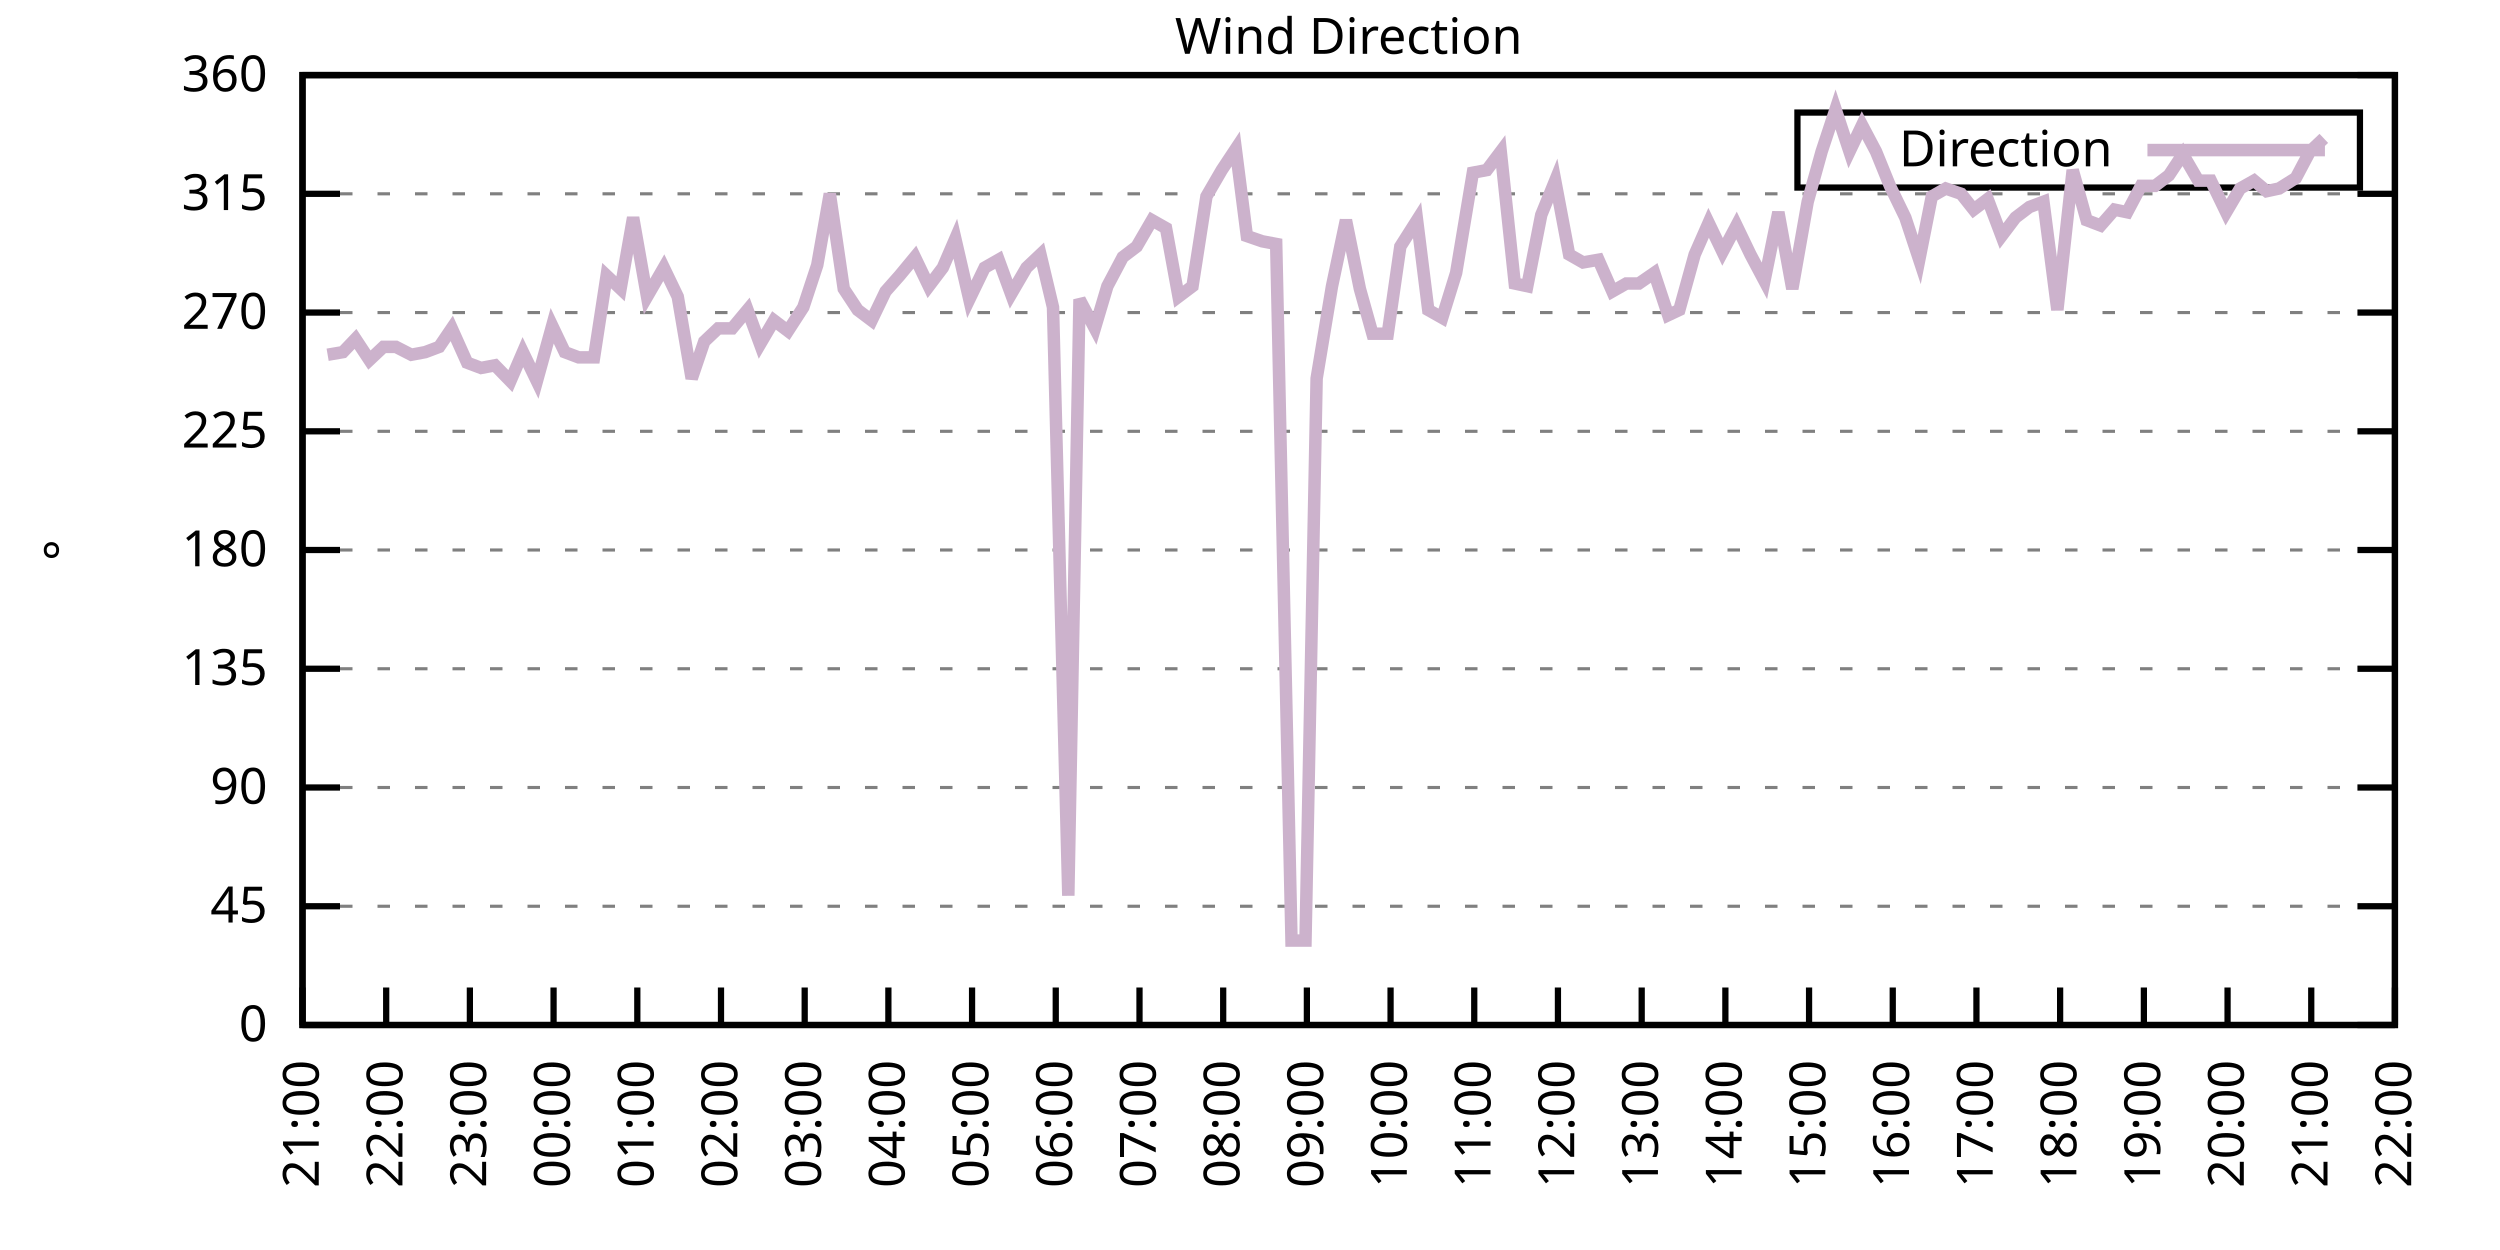
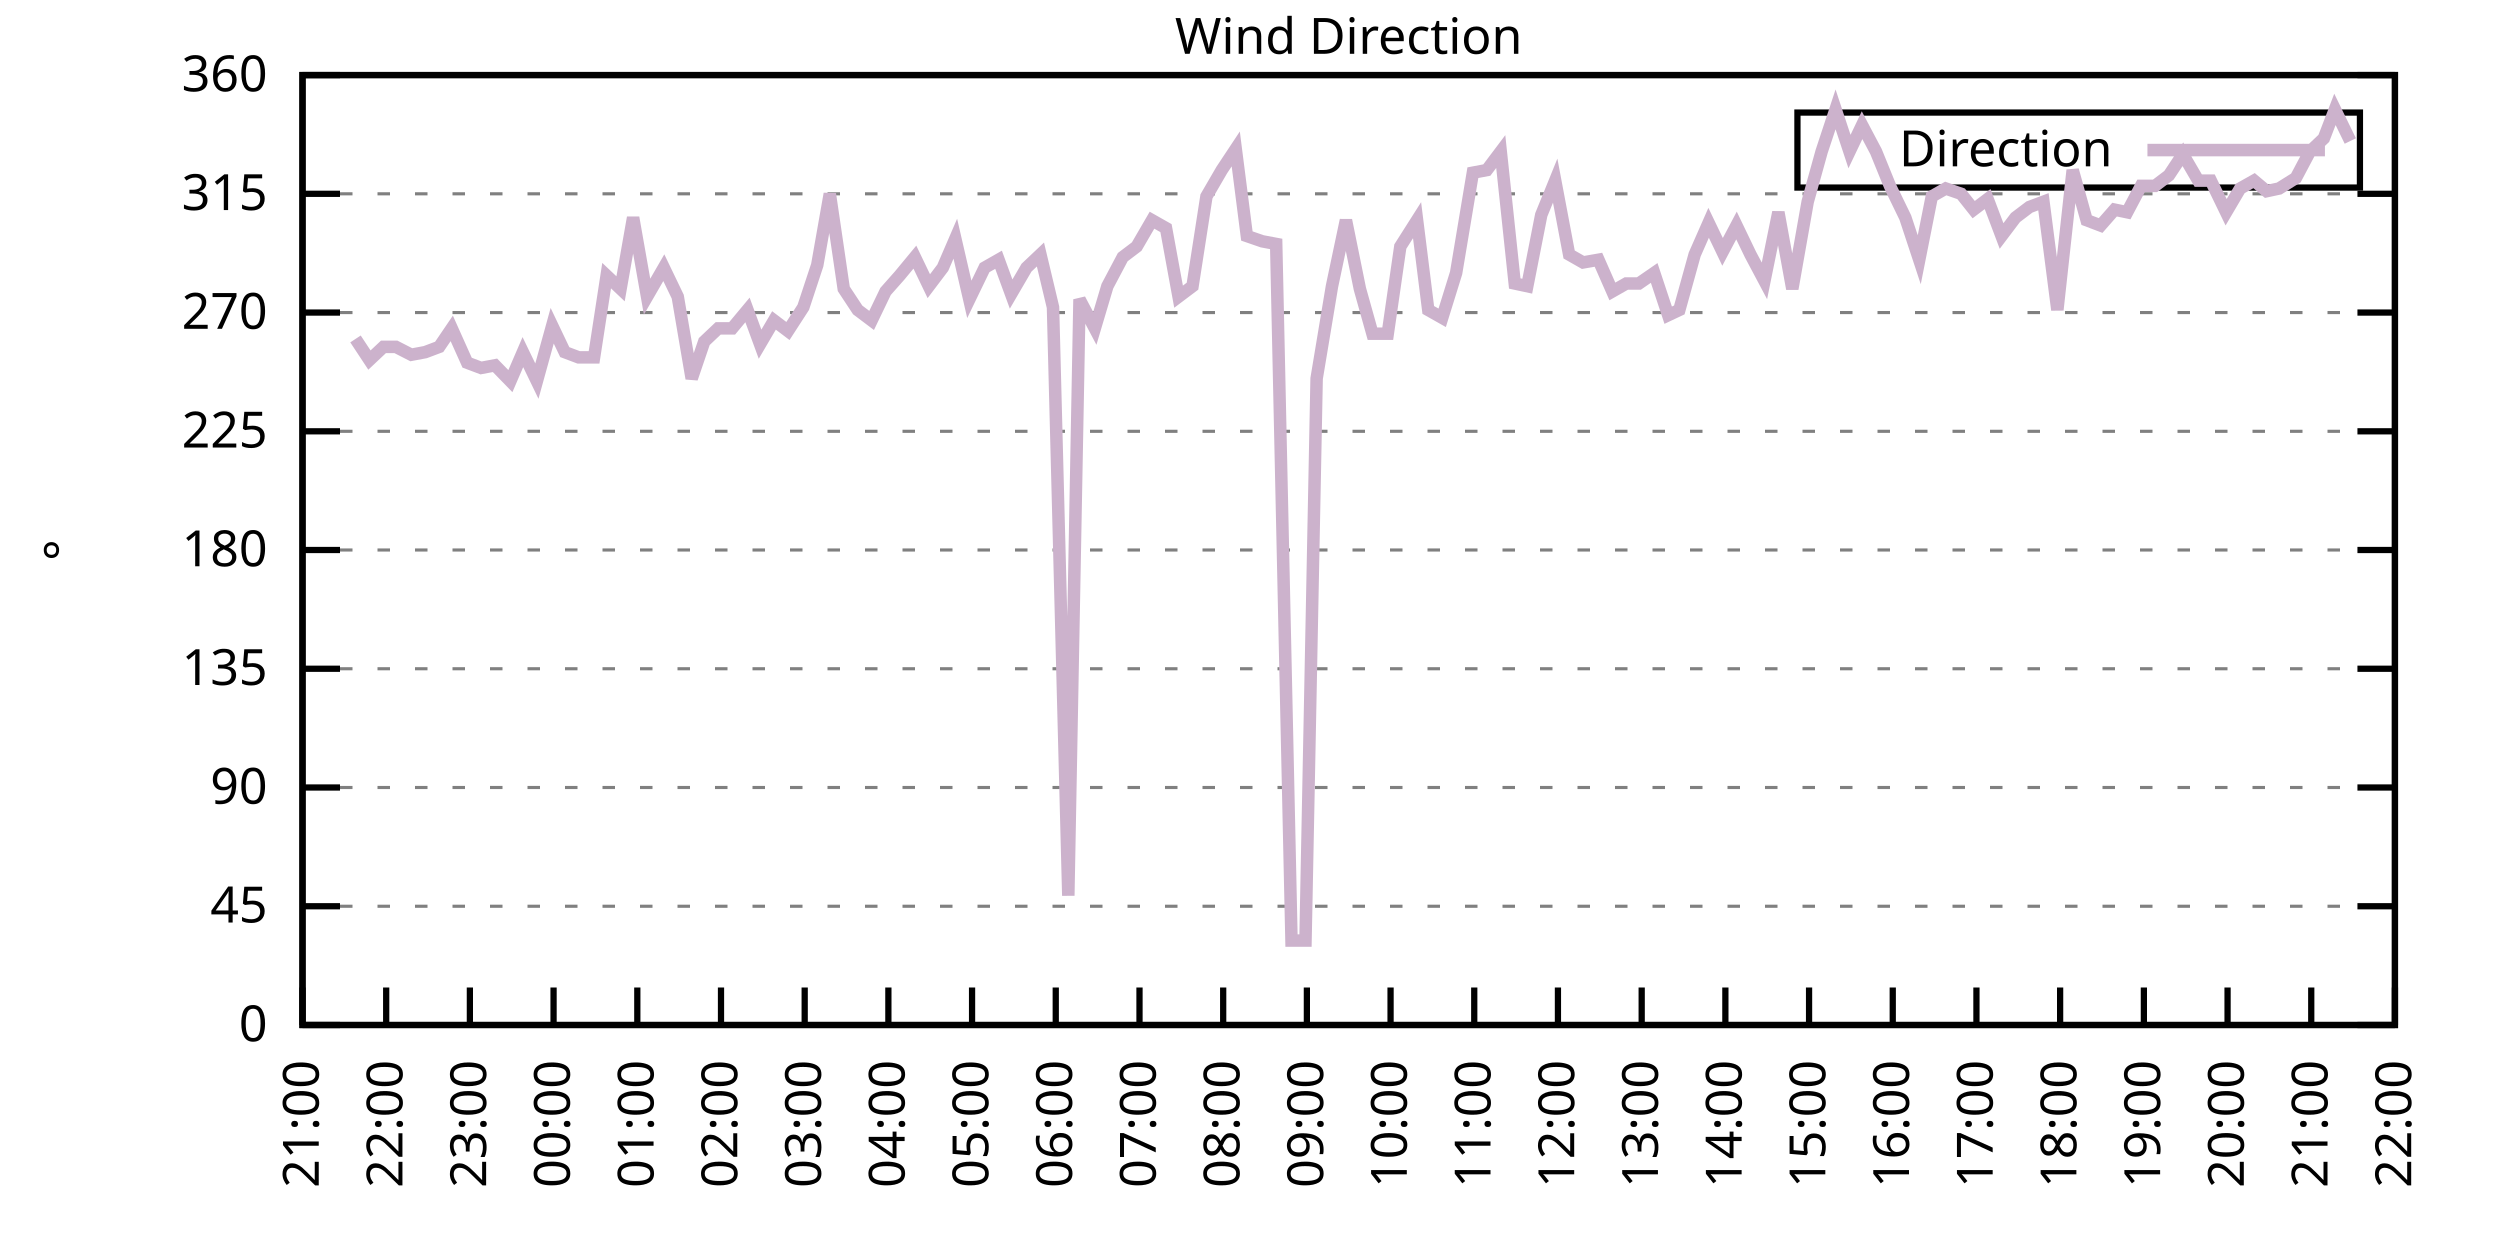
<svg xmlns="http://www.w3.org/2000/svg" xmlns:xlink="http://www.w3.org/1999/xlink" width="400" height="200" viewBox="0 0 400 200">
  <g id="gnuplot_canvas">
    <rect x="0" y="0" width="400" height="200" fill="none" />
    <defs>
      <circle id="gpDot" r="0.5" stroke-width="0.5" stroke="currentColor" />
      <path id="gpPt0" stroke-width="0.333" stroke="currentColor" d="M-1,0 h2 M0,-1 v2" />
      <path id="gpPt1" stroke-width="0.333" stroke="currentColor" d="M-1,-1 L1,1 M1,-1 L-1,1" />
      <path id="gpPt2" stroke-width="0.333" stroke="currentColor" d="M-1,0 L1,0 M0,-1 L0,1 M-1,-1 L1,1 M-1,1 L1,-1" />
      <rect id="gpPt3" stroke-width="0.333" stroke="currentColor" x="-1" y="-1" width="2" height="2" />
      <rect id="gpPt4" stroke-width="0.333" stroke="currentColor" fill="currentColor" x="-1" y="-1" width="2" height="2" />
      <circle id="gpPt5" stroke-width="0.333" stroke="currentColor" cx="0" cy="0" r="1" />
      <use xlink:href="#gpPt5" id="gpPt6" fill="currentColor" stroke="none" />
      <path id="gpPt7" stroke-width="0.333" stroke="currentColor" d="M0,-1.33 L-1.33,0.67 L1.33,0.67 z" />
      <use xlink:href="#gpPt7" id="gpPt8" fill="currentColor" stroke="none" />
      <use xlink:href="#gpPt7" id="gpPt9" stroke="currentColor" transform="rotate(180)" />
      <use xlink:href="#gpPt9" id="gpPt10" fill="currentColor" stroke="none" />
      <use xlink:href="#gpPt3" id="gpPt11" stroke="currentColor" transform="rotate(45)" />
      <use xlink:href="#gpPt11" id="gpPt12" fill="currentColor" stroke="none" />
      <path id="gpPt13" stroke-width="0.333" stroke="currentColor" d="M0,1.330 L1.265,0.411 L0.782,-1.067 L-0.782,-1.076 L-1.265,0.411 z" />
      <use xlink:href="#gpPt13" id="gpPt14" fill="currentColor" stroke="none" />
      <filter id="textbox" filterUnits="objectBoundingBox" x="0" y="0" height="1" width="1">
        <feFlood flood-color="white" flood-opacity="1" result="bgnd" />
        <feComposite in="SourceGraphic" in2="bgnd" operator="atop" />
      </filter>
      <filter id="greybox" filterUnits="objectBoundingBox" x="0" y="0" height="1" width="1">
        <feFlood flood-color="lightgrey" flood-opacity="1" result="grey" />
        <feComposite in="SourceGraphic" in2="grey" operator="atop" />
      </filter>
    </defs>
    <g fill="none" color="white" stroke="currentColor" stroke-width="1.00" stroke-linecap="butt" stroke-linejoin="miter">
</g>
    <g fill="none" color="black" stroke="currentColor" stroke-width="1.00" stroke-linecap="butt" stroke-linejoin="miter">
      <g stroke="none" shape-rendering="crispEdges">
        <polygon fill="rgb(255, 255, 255)" points="48.40,164.00 383.18,164.00 383.18,12.02 48.40,12.02 " />
      </g>
    </g>
    <g fill="none" color="black" stroke="currentColor" stroke-width="1.00" stroke-linecap="butt" stroke-linejoin="miter">
</g>
    <g fill="none" color="black" stroke="black" stroke-width="0.50" stroke-linecap="butt" stroke-linejoin="miter">
</g>
    <g fill="none" color="gray" stroke="currentColor" stroke-width="0.50" stroke-linecap="butt" stroke-linejoin="miter">
      <path stroke="gray" stroke-dasharray="2,4" class="gridline" d="M48.40,164.00 L383.19,164.00  " />
    </g>
    <g fill="none" color="gray" stroke="gray" stroke-width="1.00" stroke-linecap="butt" stroke-linejoin="miter">
</g>
    <g fill="none" color="black" stroke="currentColor" stroke-width="1.00" stroke-linecap="butt" stroke-linejoin="miter">
      <path stroke="black" d="M48.40,164.00 L54.40,164.00 M383.19,164.00 L377.19,164.00  " />
      <g transform="translate(42.80,166.60)" stroke="none" fill="black" font-family="Sans" font-size="8.00" text-anchor="end">
        <text>
          <tspan font-family="Sans"> 0</tspan>
        </text>
      </g>
    </g>
    <g fill="none" color="black" stroke="currentColor" stroke-width="1.00" stroke-linecap="butt" stroke-linejoin="miter">
</g>
    <g fill="none" color="black" stroke="black" stroke-width="0.50" stroke-linecap="butt" stroke-linejoin="miter">
</g>
    <g fill="none" color="gray" stroke="currentColor" stroke-width="0.50" stroke-linecap="butt" stroke-linejoin="miter">
      <path stroke="gray" stroke-dasharray="2,4" class="gridline" d="M48.40,145.00 L383.19,145.00  " />
    </g>
    <g fill="none" color="gray" stroke="gray" stroke-width="1.00" stroke-linecap="butt" stroke-linejoin="miter">
</g>
    <g fill="none" color="black" stroke="currentColor" stroke-width="1.00" stroke-linecap="butt" stroke-linejoin="miter">
      <path stroke="black" d="M48.40,145.00 L54.40,145.00 M383.19,145.00 L377.19,145.00  " />
      <g transform="translate(42.80,147.60)" stroke="none" fill="black" font-family="Sans" font-size="8.00" text-anchor="end">
        <text>
          <tspan font-family="Sans"> 45</tspan>
        </text>
      </g>
    </g>
    <g fill="none" color="black" stroke="currentColor" stroke-width="1.00" stroke-linecap="butt" stroke-linejoin="miter">
</g>
    <g fill="none" color="black" stroke="black" stroke-width="0.50" stroke-linecap="butt" stroke-linejoin="miter">
</g>
    <g fill="none" color="gray" stroke="currentColor" stroke-width="0.50" stroke-linecap="butt" stroke-linejoin="miter">
      <path stroke="gray" stroke-dasharray="2,4" class="gridline" d="M48.40,126.00 L383.19,126.00  " />
    </g>
    <g fill="none" color="gray" stroke="gray" stroke-width="1.00" stroke-linecap="butt" stroke-linejoin="miter">
</g>
    <g fill="none" color="black" stroke="currentColor" stroke-width="1.00" stroke-linecap="butt" stroke-linejoin="miter">
      <path stroke="black" d="M48.40,126.00 L54.40,126.00 M383.19,126.00 L377.19,126.00  " />
      <g transform="translate(42.80,128.60)" stroke="none" fill="black" font-family="Sans" font-size="8.00" text-anchor="end">
        <text>
          <tspan font-family="Sans"> 90</tspan>
        </text>
      </g>
    </g>
    <g fill="none" color="black" stroke="currentColor" stroke-width="1.00" stroke-linecap="butt" stroke-linejoin="miter">
</g>
    <g fill="none" color="black" stroke="black" stroke-width="0.50" stroke-linecap="butt" stroke-linejoin="miter">
</g>
    <g fill="none" color="gray" stroke="currentColor" stroke-width="0.50" stroke-linecap="butt" stroke-linejoin="miter">
      <path stroke="gray" stroke-dasharray="2,4" class="gridline" d="M48.40,107.00 L383.19,107.00  " />
    </g>
    <g fill="none" color="gray" stroke="gray" stroke-width="1.00" stroke-linecap="butt" stroke-linejoin="miter">
</g>
    <g fill="none" color="black" stroke="currentColor" stroke-width="1.00" stroke-linecap="butt" stroke-linejoin="miter">
      <path stroke="black" d="M48.40,107.00 L54.40,107.00 M383.19,107.00 L377.19,107.00  " />
      <g transform="translate(42.80,109.60)" stroke="none" fill="black" font-family="Sans" font-size="8.00" text-anchor="end">
        <text>
          <tspan font-family="Sans"> 135</tspan>
        </text>
      </g>
    </g>
    <g fill="none" color="black" stroke="currentColor" stroke-width="1.00" stroke-linecap="butt" stroke-linejoin="miter">
</g>
    <g fill="none" color="black" stroke="black" stroke-width="0.50" stroke-linecap="butt" stroke-linejoin="miter">
</g>
    <g fill="none" color="gray" stroke="currentColor" stroke-width="0.50" stroke-linecap="butt" stroke-linejoin="miter">
      <path stroke="gray" stroke-dasharray="2,4" class="gridline" d="M48.40,88.00 L383.19,88.00  " />
    </g>
    <g fill="none" color="gray" stroke="gray" stroke-width="1.00" stroke-linecap="butt" stroke-linejoin="miter">
</g>
    <g fill="none" color="black" stroke="currentColor" stroke-width="1.00" stroke-linecap="butt" stroke-linejoin="miter">
      <path stroke="black" d="M48.40,88.00 L54.40,88.00 M383.19,88.00 L377.19,88.00  " />
      <g transform="translate(42.80,90.60)" stroke="none" fill="black" font-family="Sans" font-size="8.00" text-anchor="end">
        <text>
          <tspan font-family="Sans"> 180</tspan>
        </text>
      </g>
    </g>
    <g fill="none" color="black" stroke="currentColor" stroke-width="1.00" stroke-linecap="butt" stroke-linejoin="miter">
</g>
    <g fill="none" color="black" stroke="black" stroke-width="0.50" stroke-linecap="butt" stroke-linejoin="miter">
</g>
    <g fill="none" color="gray" stroke="currentColor" stroke-width="0.50" stroke-linecap="butt" stroke-linejoin="miter">
      <path stroke="gray" stroke-dasharray="2,4" class="gridline" d="M48.40,69.01 L383.19,69.01  " />
    </g>
    <g fill="none" color="gray" stroke="gray" stroke-width="1.00" stroke-linecap="butt" stroke-linejoin="miter">
</g>
    <g fill="none" color="black" stroke="currentColor" stroke-width="1.00" stroke-linecap="butt" stroke-linejoin="miter">
      <path stroke="black" d="M48.40,69.01 L54.40,69.01 M383.19,69.01 L377.19,69.01  " />
      <g transform="translate(42.80,71.61)" stroke="none" fill="black" font-family="Sans" font-size="8.00" text-anchor="end">
        <text>
          <tspan font-family="Sans"> 225</tspan>
        </text>
      </g>
    </g>
    <g fill="none" color="black" stroke="currentColor" stroke-width="1.00" stroke-linecap="butt" stroke-linejoin="miter">
</g>
    <g fill="none" color="black" stroke="black" stroke-width="0.50" stroke-linecap="butt" stroke-linejoin="miter">
</g>
    <g fill="none" color="gray" stroke="currentColor" stroke-width="0.50" stroke-linecap="butt" stroke-linejoin="miter">
      <path stroke="gray" stroke-dasharray="2,4" class="gridline" d="M48.40,50.01 L383.19,50.01  " />
    </g>
    <g fill="none" color="gray" stroke="gray" stroke-width="1.00" stroke-linecap="butt" stroke-linejoin="miter">
</g>
    <g fill="none" color="black" stroke="currentColor" stroke-width="1.00" stroke-linecap="butt" stroke-linejoin="miter">
      <path stroke="black" d="M48.40,50.01 L54.40,50.01 M383.19,50.01 L377.19,50.01  " />
      <g transform="translate(42.80,52.61)" stroke="none" fill="black" font-family="Sans" font-size="8.00" text-anchor="end">
        <text>
          <tspan font-family="Sans"> 270</tspan>
        </text>
      </g>
    </g>
    <g fill="none" color="black" stroke="currentColor" stroke-width="1.00" stroke-linecap="butt" stroke-linejoin="miter">
</g>
    <g fill="none" color="black" stroke="black" stroke-width="0.50" stroke-linecap="butt" stroke-linejoin="miter">
</g>
    <g fill="none" color="gray" stroke="currentColor" stroke-width="0.50" stroke-linecap="butt" stroke-linejoin="miter">
      <path stroke="gray" stroke-dasharray="2,4" class="gridline" d="M48.40,31.01 L383.19,31.01  " />
    </g>
    <g fill="none" color="gray" stroke="gray" stroke-width="1.00" stroke-linecap="butt" stroke-linejoin="miter">
</g>
    <g fill="none" color="black" stroke="currentColor" stroke-width="1.00" stroke-linecap="butt" stroke-linejoin="miter">
      <path stroke="black" d="M48.40,31.01 L54.40,31.01 M383.19,31.01 L377.19,31.01  " />
      <g transform="translate(42.80,33.61)" stroke="none" fill="black" font-family="Sans" font-size="8.00" text-anchor="end">
        <text>
          <tspan font-family="Sans"> 315</tspan>
        </text>
      </g>
    </g>
    <g fill="none" color="black" stroke="currentColor" stroke-width="1.00" stroke-linecap="butt" stroke-linejoin="miter">
</g>
    <g fill="none" color="black" stroke="black" stroke-width="0.50" stroke-linecap="butt" stroke-linejoin="miter">
</g>
    <g fill="none" color="gray" stroke="currentColor" stroke-width="0.50" stroke-linecap="butt" stroke-linejoin="miter">
      <path stroke="gray" stroke-dasharray="2,4" class="gridline" d="M48.40,12.01 L383.19,12.01  " />
    </g>
    <g fill="none" color="gray" stroke="gray" stroke-width="1.00" stroke-linecap="butt" stroke-linejoin="miter">
</g>
    <g fill="none" color="black" stroke="currentColor" stroke-width="1.00" stroke-linecap="butt" stroke-linejoin="miter">
      <path stroke="black" d="M48.40,12.01 L54.40,12.01 M383.19,12.01 L377.19,12.01  " />
      <g transform="translate(42.80,14.61)" stroke="none" fill="black" font-family="Sans" font-size="8.00" text-anchor="end">
        <text>
          <tspan font-family="Sans"> 360</tspan>
        </text>
      </g>
    </g>
    <g fill="none" color="black" stroke="currentColor" stroke-width="1.00" stroke-linecap="butt" stroke-linejoin="miter">
      <path stroke="black" d="M48.40,164.00 L48.40,158.00  " />
      <g transform="translate(51.00,169.60) rotate(270.00)" stroke="none" fill="black" font-family="Sans" font-size="8.00" text-anchor="end">
        <text>
          <tspan font-family="Sans">21:00</tspan>
        </text>
      </g>
    </g>
    <g fill="none" color="black" stroke="currentColor" stroke-width="1.00" stroke-linecap="butt" stroke-linejoin="miter">
      <path stroke="black" d="M61.79,164.00 L61.79,158.00  " />
      <g transform="translate(64.39,169.60) rotate(270.00)" stroke="none" fill="black" font-family="Sans" font-size="8.00" text-anchor="end">
        <text>
          <tspan font-family="Sans">22:00</tspan>
        </text>
      </g>
    </g>
    <g fill="none" color="black" stroke="currentColor" stroke-width="1.00" stroke-linecap="butt" stroke-linejoin="miter">
      <path stroke="black" d="M75.18,164.00 L75.18,158.00  " />
      <g transform="translate(77.78,169.60) rotate(270.00)" stroke="none" fill="black" font-family="Sans" font-size="8.00" text-anchor="end">
        <text>
          <tspan font-family="Sans">23:00</tspan>
        </text>
      </g>
    </g>
    <g fill="none" color="black" stroke="currentColor" stroke-width="1.00" stroke-linecap="butt" stroke-linejoin="miter">
      <path stroke="black" d="M88.57,164.00 L88.57,158.00  " />
      <g transform="translate(91.17,169.60) rotate(270.00)" stroke="none" fill="black" font-family="Sans" font-size="8.00" text-anchor="end">
        <text>
          <tspan font-family="Sans">00:00</tspan>
        </text>
      </g>
    </g>
    <g fill="none" color="black" stroke="currentColor" stroke-width="1.00" stroke-linecap="butt" stroke-linejoin="miter">
      <path stroke="black" d="M101.97,164.00 L101.97,158.00  " />
      <g transform="translate(104.57,169.60) rotate(270.00)" stroke="none" fill="black" font-family="Sans" font-size="8.00" text-anchor="end">
        <text>
          <tspan font-family="Sans">01:00</tspan>
        </text>
      </g>
    </g>
    <g fill="none" color="black" stroke="currentColor" stroke-width="1.00" stroke-linecap="butt" stroke-linejoin="miter">
      <path stroke="black" d="M115.36,164.00 L115.36,158.00  " />
      <g transform="translate(117.96,169.60) rotate(270.00)" stroke="none" fill="black" font-family="Sans" font-size="8.00" text-anchor="end">
        <text>
          <tspan font-family="Sans">02:00</tspan>
        </text>
      </g>
    </g>
    <g fill="none" color="black" stroke="currentColor" stroke-width="1.00" stroke-linecap="butt" stroke-linejoin="miter">
      <path stroke="black" d="M128.75,164.00 L128.75,158.00  " />
      <g transform="translate(131.35,169.60) rotate(270.00)" stroke="none" fill="black" font-family="Sans" font-size="8.00" text-anchor="end">
        <text>
          <tspan font-family="Sans">03:00</tspan>
        </text>
      </g>
    </g>
    <g fill="none" color="black" stroke="currentColor" stroke-width="1.00" stroke-linecap="butt" stroke-linejoin="miter">
      <path stroke="black" d="M142.14,164.00 L142.14,158.00  " />
      <g transform="translate(144.74,169.60) rotate(270.00)" stroke="none" fill="black" font-family="Sans" font-size="8.00" text-anchor="end">
        <text>
          <tspan font-family="Sans">04:00</tspan>
        </text>
      </g>
    </g>
    <g fill="none" color="black" stroke="currentColor" stroke-width="1.00" stroke-linecap="butt" stroke-linejoin="miter">
      <path stroke="black" d="M155.53,164.00 L155.53,158.00  " />
      <g transform="translate(158.13,169.60) rotate(270.00)" stroke="none" fill="black" font-family="Sans" font-size="8.00" text-anchor="end">
        <text>
          <tspan font-family="Sans">05:00</tspan>
        </text>
      </g>
    </g>
    <g fill="none" color="black" stroke="currentColor" stroke-width="1.00" stroke-linecap="butt" stroke-linejoin="miter">
      <path stroke="black" d="M168.92,164.00 L168.92,158.00  " />
      <g transform="translate(171.52,169.60) rotate(270.00)" stroke="none" fill="black" font-family="Sans" font-size="8.00" text-anchor="end">
        <text>
          <tspan font-family="Sans">06:00</tspan>
        </text>
      </g>
    </g>
    <g fill="none" color="black" stroke="currentColor" stroke-width="1.00" stroke-linecap="butt" stroke-linejoin="miter">
      <path stroke="black" d="M182.32,164.00 L182.32,158.00  " />
      <g transform="translate(184.92,169.60) rotate(270.00)" stroke="none" fill="black" font-family="Sans" font-size="8.00" text-anchor="end">
        <text>
          <tspan font-family="Sans">07:00</tspan>
        </text>
      </g>
    </g>
    <g fill="none" color="black" stroke="currentColor" stroke-width="1.00" stroke-linecap="butt" stroke-linejoin="miter">
      <path stroke="black" d="M195.71,164.00 L195.71,158.00  " />
      <g transform="translate(198.31,169.60) rotate(270.00)" stroke="none" fill="black" font-family="Sans" font-size="8.00" text-anchor="end">
        <text>
          <tspan font-family="Sans">08:00</tspan>
        </text>
      </g>
    </g>
    <g fill="none" color="black" stroke="currentColor" stroke-width="1.00" stroke-linecap="butt" stroke-linejoin="miter">
      <path stroke="black" d="M209.10,164.00 L209.10,158.00  " />
      <g transform="translate(211.70,169.60) rotate(270.00)" stroke="none" fill="black" font-family="Sans" font-size="8.00" text-anchor="end">
        <text>
          <tspan font-family="Sans">09:00</tspan>
        </text>
      </g>
    </g>
    <g fill="none" color="black" stroke="currentColor" stroke-width="1.00" stroke-linecap="butt" stroke-linejoin="miter">
      <path stroke="black" d="M222.49,164.00 L222.49,158.00  " />
      <g transform="translate(225.09,169.60) rotate(270.00)" stroke="none" fill="black" font-family="Sans" font-size="8.00" text-anchor="end">
        <text>
          <tspan font-family="Sans">10:00</tspan>
        </text>
      </g>
    </g>
    <g fill="none" color="black" stroke="currentColor" stroke-width="1.00" stroke-linecap="butt" stroke-linejoin="miter">
      <path stroke="black" d="M235.88,164.00 L235.88,158.00  " />
      <g transform="translate(238.48,169.60) rotate(270.00)" stroke="none" fill="black" font-family="Sans" font-size="8.00" text-anchor="end">
        <text>
          <tspan font-family="Sans">11:00</tspan>
        </text>
      </g>
    </g>
    <g fill="none" color="black" stroke="currentColor" stroke-width="1.00" stroke-linecap="butt" stroke-linejoin="miter">
      <path stroke="black" d="M249.27,164.00 L249.27,158.00  " />
      <g transform="translate(251.87,169.60) rotate(270.00)" stroke="none" fill="black" font-family="Sans" font-size="8.00" text-anchor="end">
        <text>
          <tspan font-family="Sans">12:00</tspan>
        </text>
      </g>
    </g>
    <g fill="none" color="black" stroke="currentColor" stroke-width="1.00" stroke-linecap="butt" stroke-linejoin="miter">
      <path stroke="black" d="M262.67,164.00 L262.67,158.00  " />
      <g transform="translate(265.27,169.60) rotate(270.00)" stroke="none" fill="black" font-family="Sans" font-size="8.00" text-anchor="end">
        <text>
          <tspan font-family="Sans">13:00</tspan>
        </text>
      </g>
    </g>
    <g fill="none" color="black" stroke="currentColor" stroke-width="1.00" stroke-linecap="butt" stroke-linejoin="miter">
      <path stroke="black" d="M276.06,164.00 L276.06,158.00  " />
      <g transform="translate(278.66,169.60) rotate(270.00)" stroke="none" fill="black" font-family="Sans" font-size="8.00" text-anchor="end">
        <text>
          <tspan font-family="Sans">14:00</tspan>
        </text>
      </g>
    </g>
    <g fill="none" color="black" stroke="currentColor" stroke-width="1.00" stroke-linecap="butt" stroke-linejoin="miter">
      <path stroke="black" d="M289.45,164.00 L289.45,158.00  " />
      <g transform="translate(292.05,169.60) rotate(270.00)" stroke="none" fill="black" font-family="Sans" font-size="8.00" text-anchor="end">
        <text>
          <tspan font-family="Sans">15:00</tspan>
        </text>
      </g>
    </g>
    <g fill="none" color="black" stroke="currentColor" stroke-width="1.00" stroke-linecap="butt" stroke-linejoin="miter">
      <path stroke="black" d="M302.84,164.00 L302.84,158.00  " />
      <g transform="translate(305.44,169.60) rotate(270.00)" stroke="none" fill="black" font-family="Sans" font-size="8.00" text-anchor="end">
        <text>
          <tspan font-family="Sans">16:00</tspan>
        </text>
      </g>
    </g>
    <g fill="none" color="black" stroke="currentColor" stroke-width="1.00" stroke-linecap="butt" stroke-linejoin="miter">
      <path stroke="black" d="M316.23,164.00 L316.23,158.00  " />
      <g transform="translate(318.83,169.60) rotate(270.00)" stroke="none" fill="black" font-family="Sans" font-size="8.00" text-anchor="end">
        <text>
          <tspan font-family="Sans">17:00</tspan>
        </text>
      </g>
    </g>
    <g fill="none" color="black" stroke="currentColor" stroke-width="1.00" stroke-linecap="butt" stroke-linejoin="miter">
      <path stroke="black" d="M329.62,164.00 L329.62,158.00  " />
      <g transform="translate(332.22,169.60) rotate(270.00)" stroke="none" fill="black" font-family="Sans" font-size="8.00" text-anchor="end">
        <text>
          <tspan font-family="Sans">18:00</tspan>
        </text>
      </g>
    </g>
    <g fill="none" color="black" stroke="currentColor" stroke-width="1.00" stroke-linecap="butt" stroke-linejoin="miter">
      <path stroke="black" d="M343.02,164.00 L343.02,158.00  " />
      <g transform="translate(345.62,169.60) rotate(270.00)" stroke="none" fill="black" font-family="Sans" font-size="8.00" text-anchor="end">
        <text>
          <tspan font-family="Sans">19:00</tspan>
        </text>
      </g>
    </g>
    <g fill="none" color="black" stroke="currentColor" stroke-width="1.00" stroke-linecap="butt" stroke-linejoin="miter">
      <path stroke="black" d="M356.41,164.00 L356.41,158.00  " />
      <g transform="translate(359.01,169.60) rotate(270.00)" stroke="none" fill="black" font-family="Sans" font-size="8.00" text-anchor="end">
        <text>
          <tspan font-family="Sans">20:00</tspan>
        </text>
      </g>
    </g>
    <g fill="none" color="black" stroke="currentColor" stroke-width="1.00" stroke-linecap="butt" stroke-linejoin="miter">
      <path stroke="black" d="M369.80,164.00 L369.80,158.00  " />
      <g transform="translate(372.40,169.60) rotate(270.00)" stroke="none" fill="black" font-family="Sans" font-size="8.00" text-anchor="end">
        <text>
          <tspan font-family="Sans">21:00</tspan>
        </text>
      </g>
    </g>
    <g fill="none" color="black" stroke="currentColor" stroke-width="1.00" stroke-linecap="butt" stroke-linejoin="miter">
      <path stroke="black" d="M383.19,164.00 L383.19,158.00  " />
      <g transform="translate(385.79,169.60) rotate(270.00)" stroke="none" fill="black" font-family="Sans" font-size="8.00" text-anchor="end">
        <text>
          <tspan font-family="Sans">22:00</tspan>
        </text>
      </g>
    </g>
    <g fill="none" color="black" stroke="currentColor" stroke-width="1.00" stroke-linecap="butt" stroke-linejoin="miter">
</g>
    <g fill="none" color="black" stroke="currentColor" stroke-width="1.00" stroke-linecap="butt" stroke-linejoin="miter">
      <path stroke="black" d="M48.40,12.01 L48.40,164.00 L383.19,164.00 L383.19,12.01 L48.40,12.01 Z  " />
    </g>
    <g fill="none" color="black" stroke="currentColor" stroke-width="1.00" stroke-linecap="butt" stroke-linejoin="miter">
</g>
    <g fill="none" color="black" stroke="currentColor" stroke-width="1.00" stroke-linecap="butt" stroke-linejoin="miter">
      <path stroke="black" d="M287.59,30.01 L287.59,18.01 L377.59,18.01 L377.59,30.01 L287.59,30.01 Z  " />
    </g>
    <g id="Wind_direction_plot_1">
      <g fill="none" color="white" stroke="black" stroke-width="2.00" stroke-linecap="butt" stroke-linejoin="miter">
</g>
      <g fill="none" color="black" stroke="currentColor" stroke-width="2.00" stroke-linecap="butt" stroke-linejoin="miter">
        <g transform="translate(337.99,26.61)" stroke="none" fill="black" font-family="Sans" font-size="8.00" text-anchor="end">
          <text>
            <tspan font-family="Sans">Direction</tspan>
          </text>
        </g>
      </g>
      <g fill="none" color="black" stroke="currentColor" stroke-width="2.00" stroke-linecap="butt" stroke-linejoin="miter">
-         <path stroke="rgb(204, 178, 204)" d="M343.59,24.01 L371.99,24.01 M52.42,56.76 L54.87,56.34 L56.88,54.23 L59.11,57.61 L61.35,55.50 L63.35,55.50   L65.81,56.76 L68.04,56.34 L70.27,55.50 L72.28,52.54 L74.74,58.03 L76.97,58.87 L79.20,58.45 L81.66,60.98   L83.66,56.34 L85.90,60.98 L88.35,52.12 L90.36,56.34 L92.59,57.18 L95.05,57.18 L97.06,44.10 L99.29,46.21   L101.30,34.81 L103.53,47.47 L106.21,42.83 L108.44,47.47 L110.67,60.56 L112.68,54.65 L114.91,52.54 L117.14,52.54   L119.60,49.59 L121.61,55.07 L123.84,51.27 L126.07,52.96 L128.53,49.16 L130.76,42.41 L132.77,31.01 L135.00,46.21   L137.23,49.59 L139.46,51.27 L141.69,46.63 L143.93,44.10 L146.38,41.14 L148.61,45.79 L150.85,42.83 L152.85,38.19   L155.09,47.90 L157.54,42.83 L159.77,41.56 L161.78,47.05 L164.24,42.83 L166.47,40.72 L168.48,49.16 L170.93,143.31   L172.72,47.90 L175.17,52.54 L177.18,45.79 L179.64,41.14 L181.87,39.45 L184.32,35.23 L186.56,36.50 L188.57,47.47   L190.80,45.79 L193.03,31.43 L195.48,27.21 L197.72,23.83 L199.50,37.76 L201.96,38.61 L204.19,39.03 L206.64,150.49   L208.88,150.49 L210.66,60.56 L213.12,45.79 L215.35,35.23 L217.58,46.21 L219.59,53.39 L222.04,53.39 L224.05,39.45   L226.73,35.23 L228.52,49.59 L230.75,50.85 L232.98,43.67 L235.66,27.63 L237.89,27.21 L240.12,24.25 L242.36,45.36   L244.36,45.79 L246.60,34.39 L248.83,28.90 L251.06,40.72 L253.29,41.99 L255.75,41.56 L257.98,46.63 L260.21,45.36   L262.22,45.36 L264.67,43.67 L266.91,50.43 L268.69,49.59 L271.15,40.72 L273.38,35.65 L275.61,40.30 L277.84,36.08   L280.07,40.72 L282.31,44.94 L284.54,33.96 L286.77,46.21 L289.23,32.28 L291.46,24.25 L293.69,17.50 L295.92,24.25   L297.93,20.03 L300.16,24.25 L302.39,29.74 L304.85,34.81 L307.08,41.56 L309.09,31.43 L311.32,30.16 L313.78,31.01   L315.79,33.54 L318.02,31.85 L320.25,37.76 L322.48,34.81 L324.71,33.12 L326.95,32.28 L329.18,49.59 L331.63,27.21   L333.86,35.23 L336.10,36.08 L338.33,33.54 L340.34,33.96 L342.57,29.74 L344.80,29.74 L347.03,28.05 L349.26,24.68   L351.72,28.90 L353.73,28.90 L356.18,33.96 L358.42,30.16 L360.65,28.90 L362.66,30.59 L364.66,30.16 L367.34,28.48   L369.58,24.25 L371.81,22.14  " />
+         <path stroke="rgb(204, 178, 204)" d="M343.59,24.01 L371.99,24.01 M56.88,54.23 L59.11,57.61 L61.35,55.50 L63.35,55.50 L65.81,56.76 L68.04,56.34   L70.27,55.50 L72.28,52.54 L74.74,58.03 L76.97,58.87 L79.20,58.45 L81.66,60.98 L83.66,56.34 L85.90,60.98   L88.35,52.12 L90.36,56.34 L92.59,57.18 L95.05,57.18 L97.06,44.10 L99.29,46.21 L101.30,34.81 L103.53,47.47   L106.21,42.83 L108.44,47.47 L110.67,60.56 L112.68,54.65 L114.91,52.54 L117.14,52.54 L119.60,49.59 L121.61,55.07   L123.84,51.27 L126.07,52.96 L128.53,49.16 L130.76,42.41 L132.77,31.01 L135.00,46.21 L137.23,49.59 L139.46,51.27   L141.69,46.63 L143.93,44.10 L146.38,41.14 L148.61,45.79 L150.85,42.83 L152.85,38.19 L155.09,47.90 L157.54,42.83   L159.77,41.56 L161.78,47.05 L164.24,42.83 L166.47,40.72 L168.48,49.16 L170.93,143.31 L172.72,47.90 L175.17,52.54   L177.18,45.79 L179.64,41.14 L181.87,39.45 L184.32,35.23 L186.56,36.50 L188.57,47.47 L190.80,45.79 L193.03,31.43   L195.48,27.21 L197.72,23.83 L199.50,37.76 L201.96,38.61 L204.19,39.03 L206.64,150.49 L208.88,150.49 L210.66,60.56   L213.12,45.79 L215.35,35.23 L217.58,46.21 L219.59,53.39 L222.04,53.39 L224.05,39.45 L226.73,35.23 L228.52,49.59   L230.75,50.85 L232.98,43.67 L235.66,27.63 L237.89,27.21 L240.12,24.25 L242.36,45.36 L244.36,45.79 L246.60,34.39   L248.83,28.90 L251.06,40.72 L253.29,41.99 L255.75,41.56 L257.98,46.63 L260.21,45.36 L262.22,45.36 L264.67,43.67   L266.91,50.43 L268.69,49.59 L271.15,40.72 L273.38,35.65 L275.61,40.30 L277.84,36.08 L280.07,40.72 L282.31,44.94   L284.54,33.96 L286.77,46.21 L289.23,32.28 L291.46,24.25 L293.69,17.50 L295.92,24.25 L297.93,20.03 L300.16,24.25   L302.39,29.74 L304.85,34.81 L307.08,41.56 L309.09,31.43 L311.32,30.16 L313.78,31.01 L315.79,33.54 L318.02,31.85   L320.25,37.76 L322.48,34.81 L324.71,33.12 L326.95,32.28 L329.18,49.59 L331.63,27.21 L333.86,35.23 L336.10,36.08   L338.33,33.54 L340.34,33.96 L342.57,29.74 L344.80,29.74 L347.03,28.05 L349.26,24.68 L351.72,28.90 L353.73,28.90   L356.18,33.96 L358.42,30.16 L360.65,28.90 L362.66,30.59 L364.66,30.16 L367.34,28.48 L369.58,24.25 L371.81,22.14   L373.59,17.50 L376.05,22.56  " />
      </g>
    </g>
    <g fill="none" color="black" stroke="currentColor" stroke-width="2.00" stroke-linecap="butt" stroke-linejoin="miter">
</g>
    <g fill="none" color="black" stroke="black" stroke-width="1.00" stroke-linecap="butt" stroke-linejoin="miter">
</g>
    <g fill="none" color="black" stroke="currentColor" stroke-width="1.00" stroke-linecap="butt" stroke-linejoin="miter">
      <path stroke="black" d="M48.40,12.01 L48.40,164.00 L383.19,164.00 L383.19,12.01 L48.40,12.01 Z  " />
      <g transform="translate(12.80,88.01) rotate(270.00)" stroke="none" fill="black" font-family="Sans" font-size="8.00" text-anchor="middle">
        <text>
          <tspan font-family="Sans">°</tspan>
        </text>
      </g>
    </g>
    <g fill="none" color="black" stroke="currentColor" stroke-width="1.00" stroke-linecap="butt" stroke-linejoin="miter">
</g>
    <g fill="none" color="black" stroke="currentColor" stroke-width="1.00" stroke-linecap="butt" stroke-linejoin="miter">
      <g transform="translate(215.79,8.61)" stroke="none" fill="black" font-family="Sans" font-size="8.00" text-anchor="middle">
        <text>
          <tspan font-family="Sans">Wind Direction</tspan>
        </text>
      </g>
    </g>
    <g fill="none" color="black" stroke="currentColor" stroke-width="1.00" stroke-linecap="butt" stroke-linejoin="miter">
</g>
  </g>
</svg>
